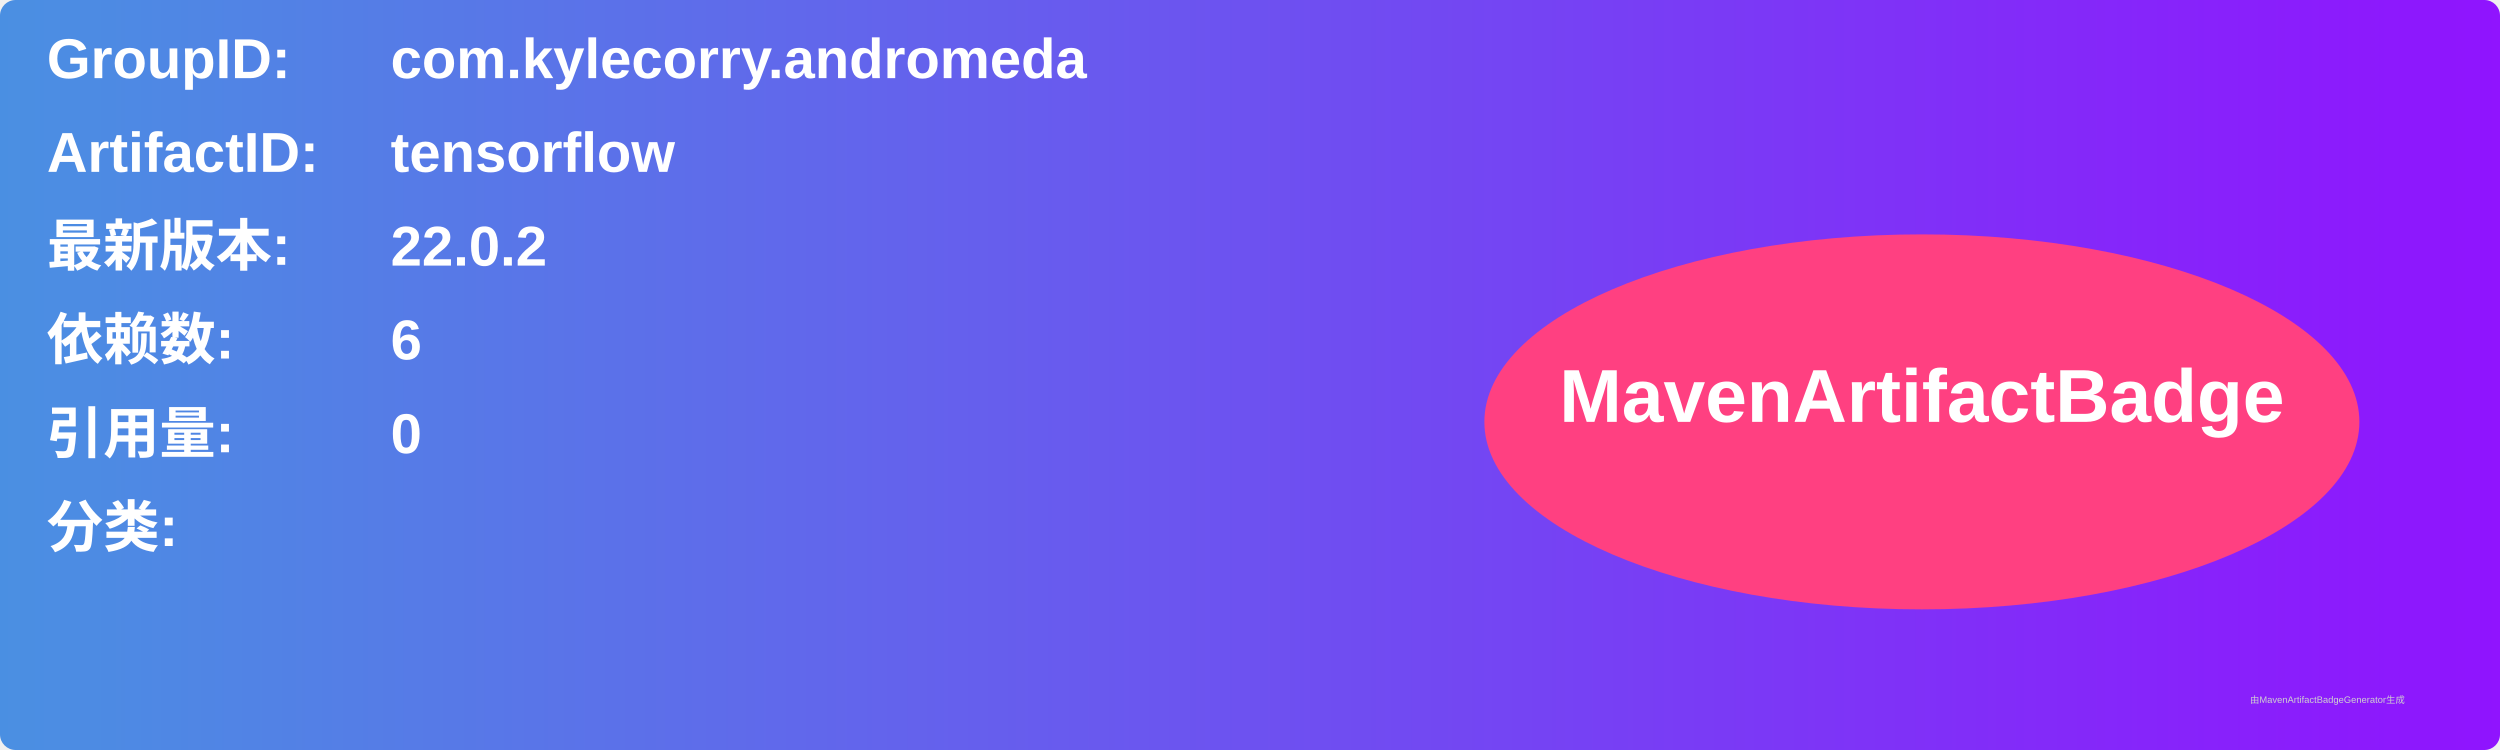
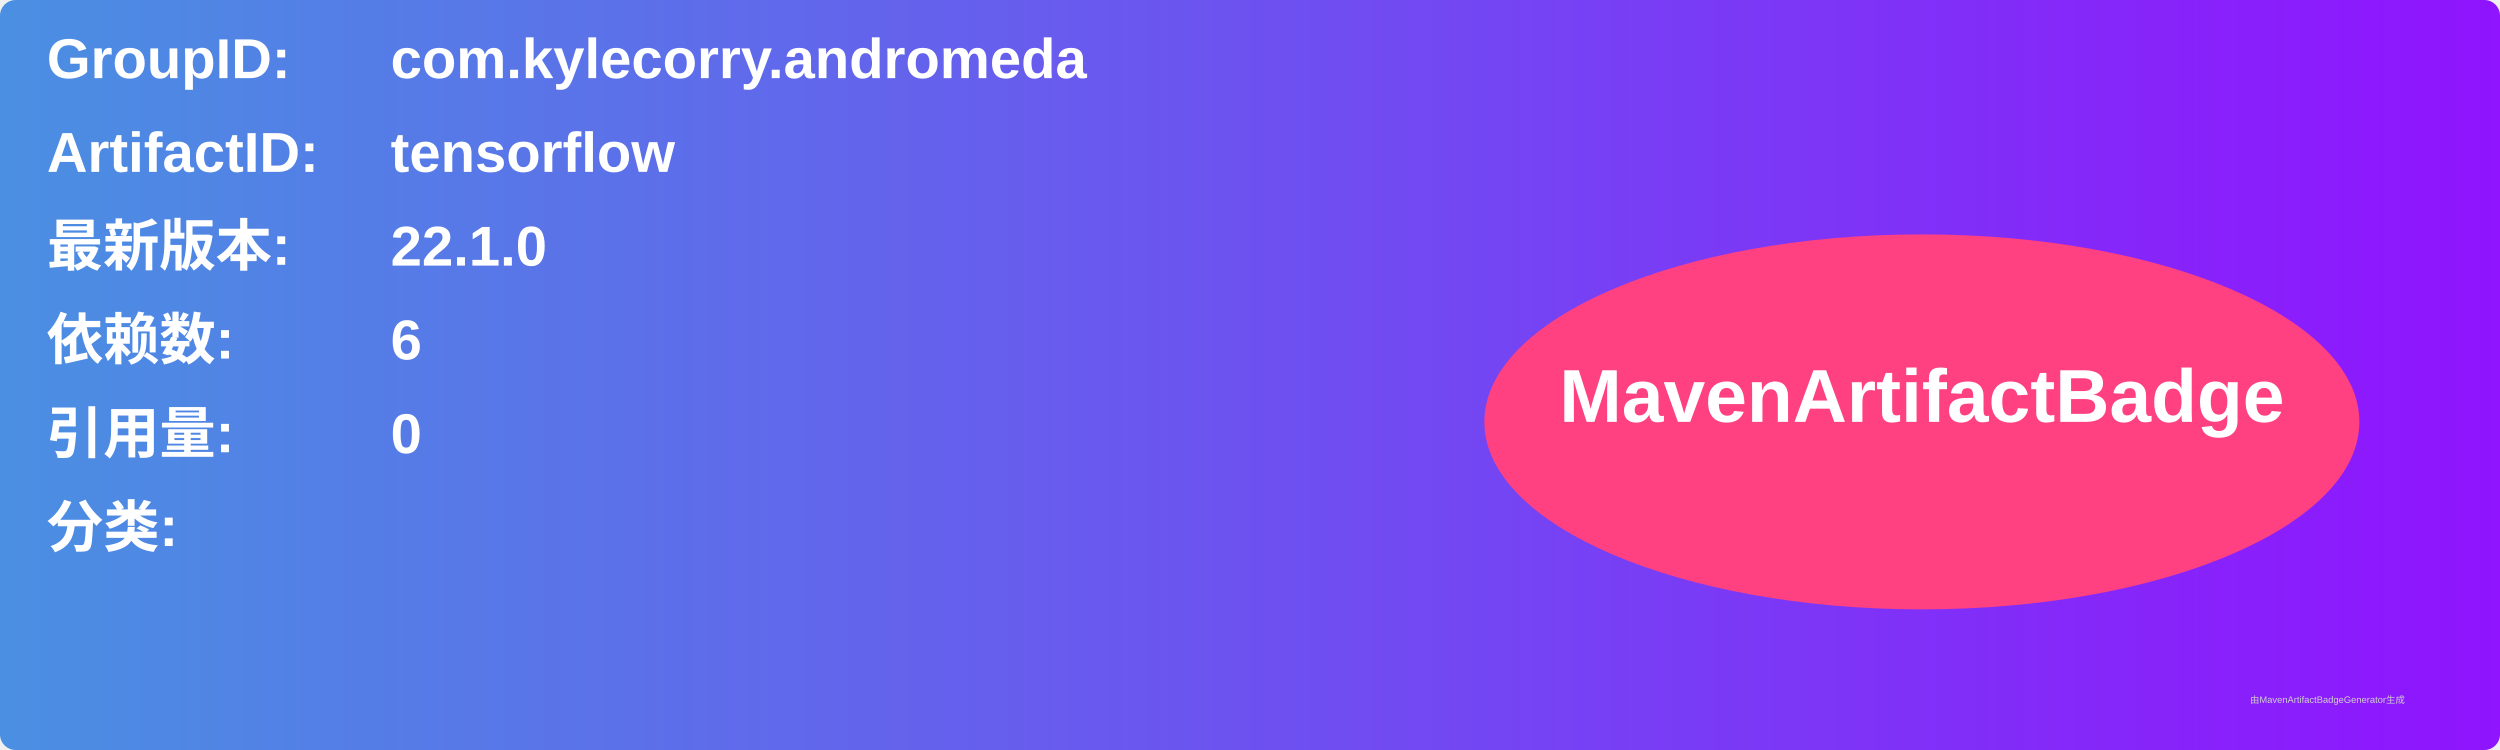
<svg xmlns="http://www.w3.org/2000/svg" width="800" height="240" viewBox="0 0 800 240">
  <linearGradient id="grad" x1="0%" y1="0%" x2="100%" y2="0%">
    <stop offset="0%" stop-color="#4a90e2" />
    <stop offset="100%" stop-color="#9013fe" />
  </linearGradient>
  <rect width="100%" height="100%" rx="5" ry="5" fill="url(#grad)" />
  <g transform="translate(15, 15)">
    <text x="0" y="10" font-family="Arial" font-size="18" fill="white" font-weight="bold" width="260">GroupID:</text>
    <text x="110" y="10" font-family="Arial" font-size="18" fill="white" font-weight="bold" width="460">com.kylecorry.andromeda</text>
    <text x="0" y="40" font-family="Arial" font-size="18" fill="white" font-weight="bold" width="260">ArtifactID:</text>
    <text x="110" y="40" font-family="Arial" font-size="18" fill="white" font-weight="bold" width="460">tensorflow</text>
    <text x="0" y="70" font-family="Arial" font-size="18" fill="white" font-weight="bold">最新版本:</text>
    <text x="110" y="70" font-family="Arial" font-size="18" fill="white" font-weight="bold">
-       <tspan font-weight="bold">22.0.2</tspan>
+       <tspan font-weight="bold">22.1.0</tspan>
    </text>
    <text x="0" y="100" font-family="Arial" font-size="18" fill="white" font-weight="bold">依赖数: </text>
    <text x="110" y="100" font-family="Arial" font-size="18" fill="white">
      <tspan font-weight="bold">6</tspan>
    </text>
    <text x="0" y="130" font-family="Arial" font-size="18" fill="white" font-weight="bold">引用量: </text>
    <text x="110" y="130" font-family="Arial" font-size="18" fill="white">
      <tspan font-weight="bold">0</tspan>
    </text>
    <text x="0" y="160" font-family="Arial" font-size="18" fill="white" font-weight="bold">分类:</text>
    <text x="10" y="190" font-family="Arial" font-size="10" fill="white">
      <tspan font-weight="bold" />
    </text>
    <ellipse cx="600" cy="120" rx="140" ry="60" fill="#ff4081" />
    <text x="600" y="120" text-anchor="middle" font-family="Arial" font-size="24" fill="white" font-weight="bold">MavenArtifactBadge</text>
  </g>
  <text x="720" y="225" font-family="Arial" font-size="3" fill="#d0d0d0">由MavenArtifactBadgeGenerator生成</text>
</svg>
